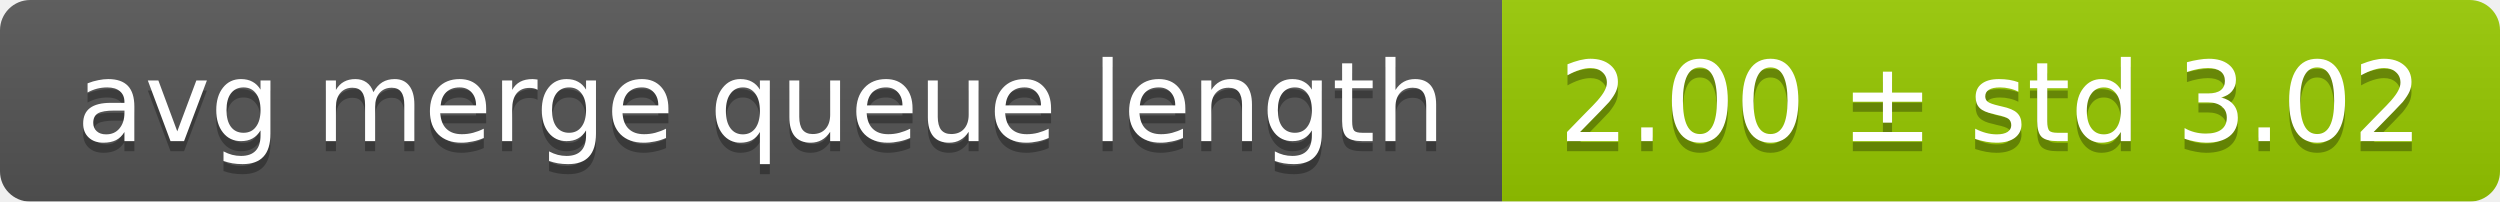
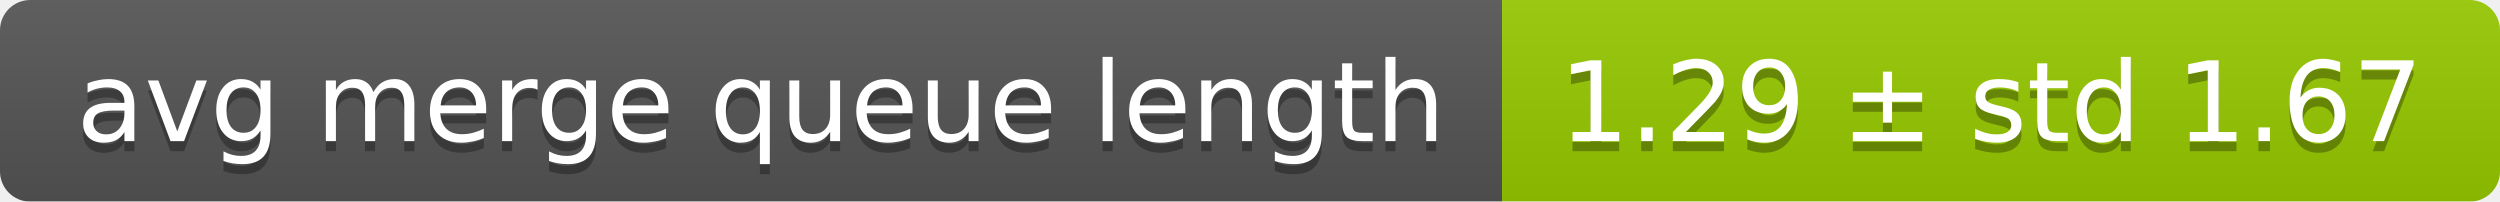
<svg xmlns="http://www.w3.org/2000/svg" width="248" height="20">
  <linearGradient id="smooth" x2="0" y2="100%">
    <stop offset="0" stop-color="#bbb" stop-opacity=".1" />
    <stop offset="1" stop-opacity=".1" />
  </linearGradient>
  <mask id="round">
    <rect width="248" height="20" rx="3" fill="#fff" />
  </mask>
  <g mask="url(#round)">
    <rect width="149" height="20" fill="#555" />
    <rect x="149" width="99" height="20" fill="#97ca00" />
    <rect width="248" height="20" fill="url(#smooth)" />
  </g>
  <g fill="#fff" text-anchor="middle" font-family="DejaVu Sans,Verdana,Geneva,sans-serif" font-size="11">
    <text x="75.5" y="15" fill="#010101" fill-opacity=".3">avg merge queue length</text>
    <text x="75.5" y="14">avg merge queue length</text>
-     <text x="197.5" y="15" fill="#010101" fill-opacity=".3">2.00 ± std 3.02</text>
-     <text x="197.5" y="14">2.00 ± std 3.02</text>
+     <text x="197.5" y="15" fill="#010101" fill-opacity=".3">1.29 ± std 1.67</text>
+     <text x="197.5" y="14">1.29 ± std 1.67</text>
  </g>
</svg>
